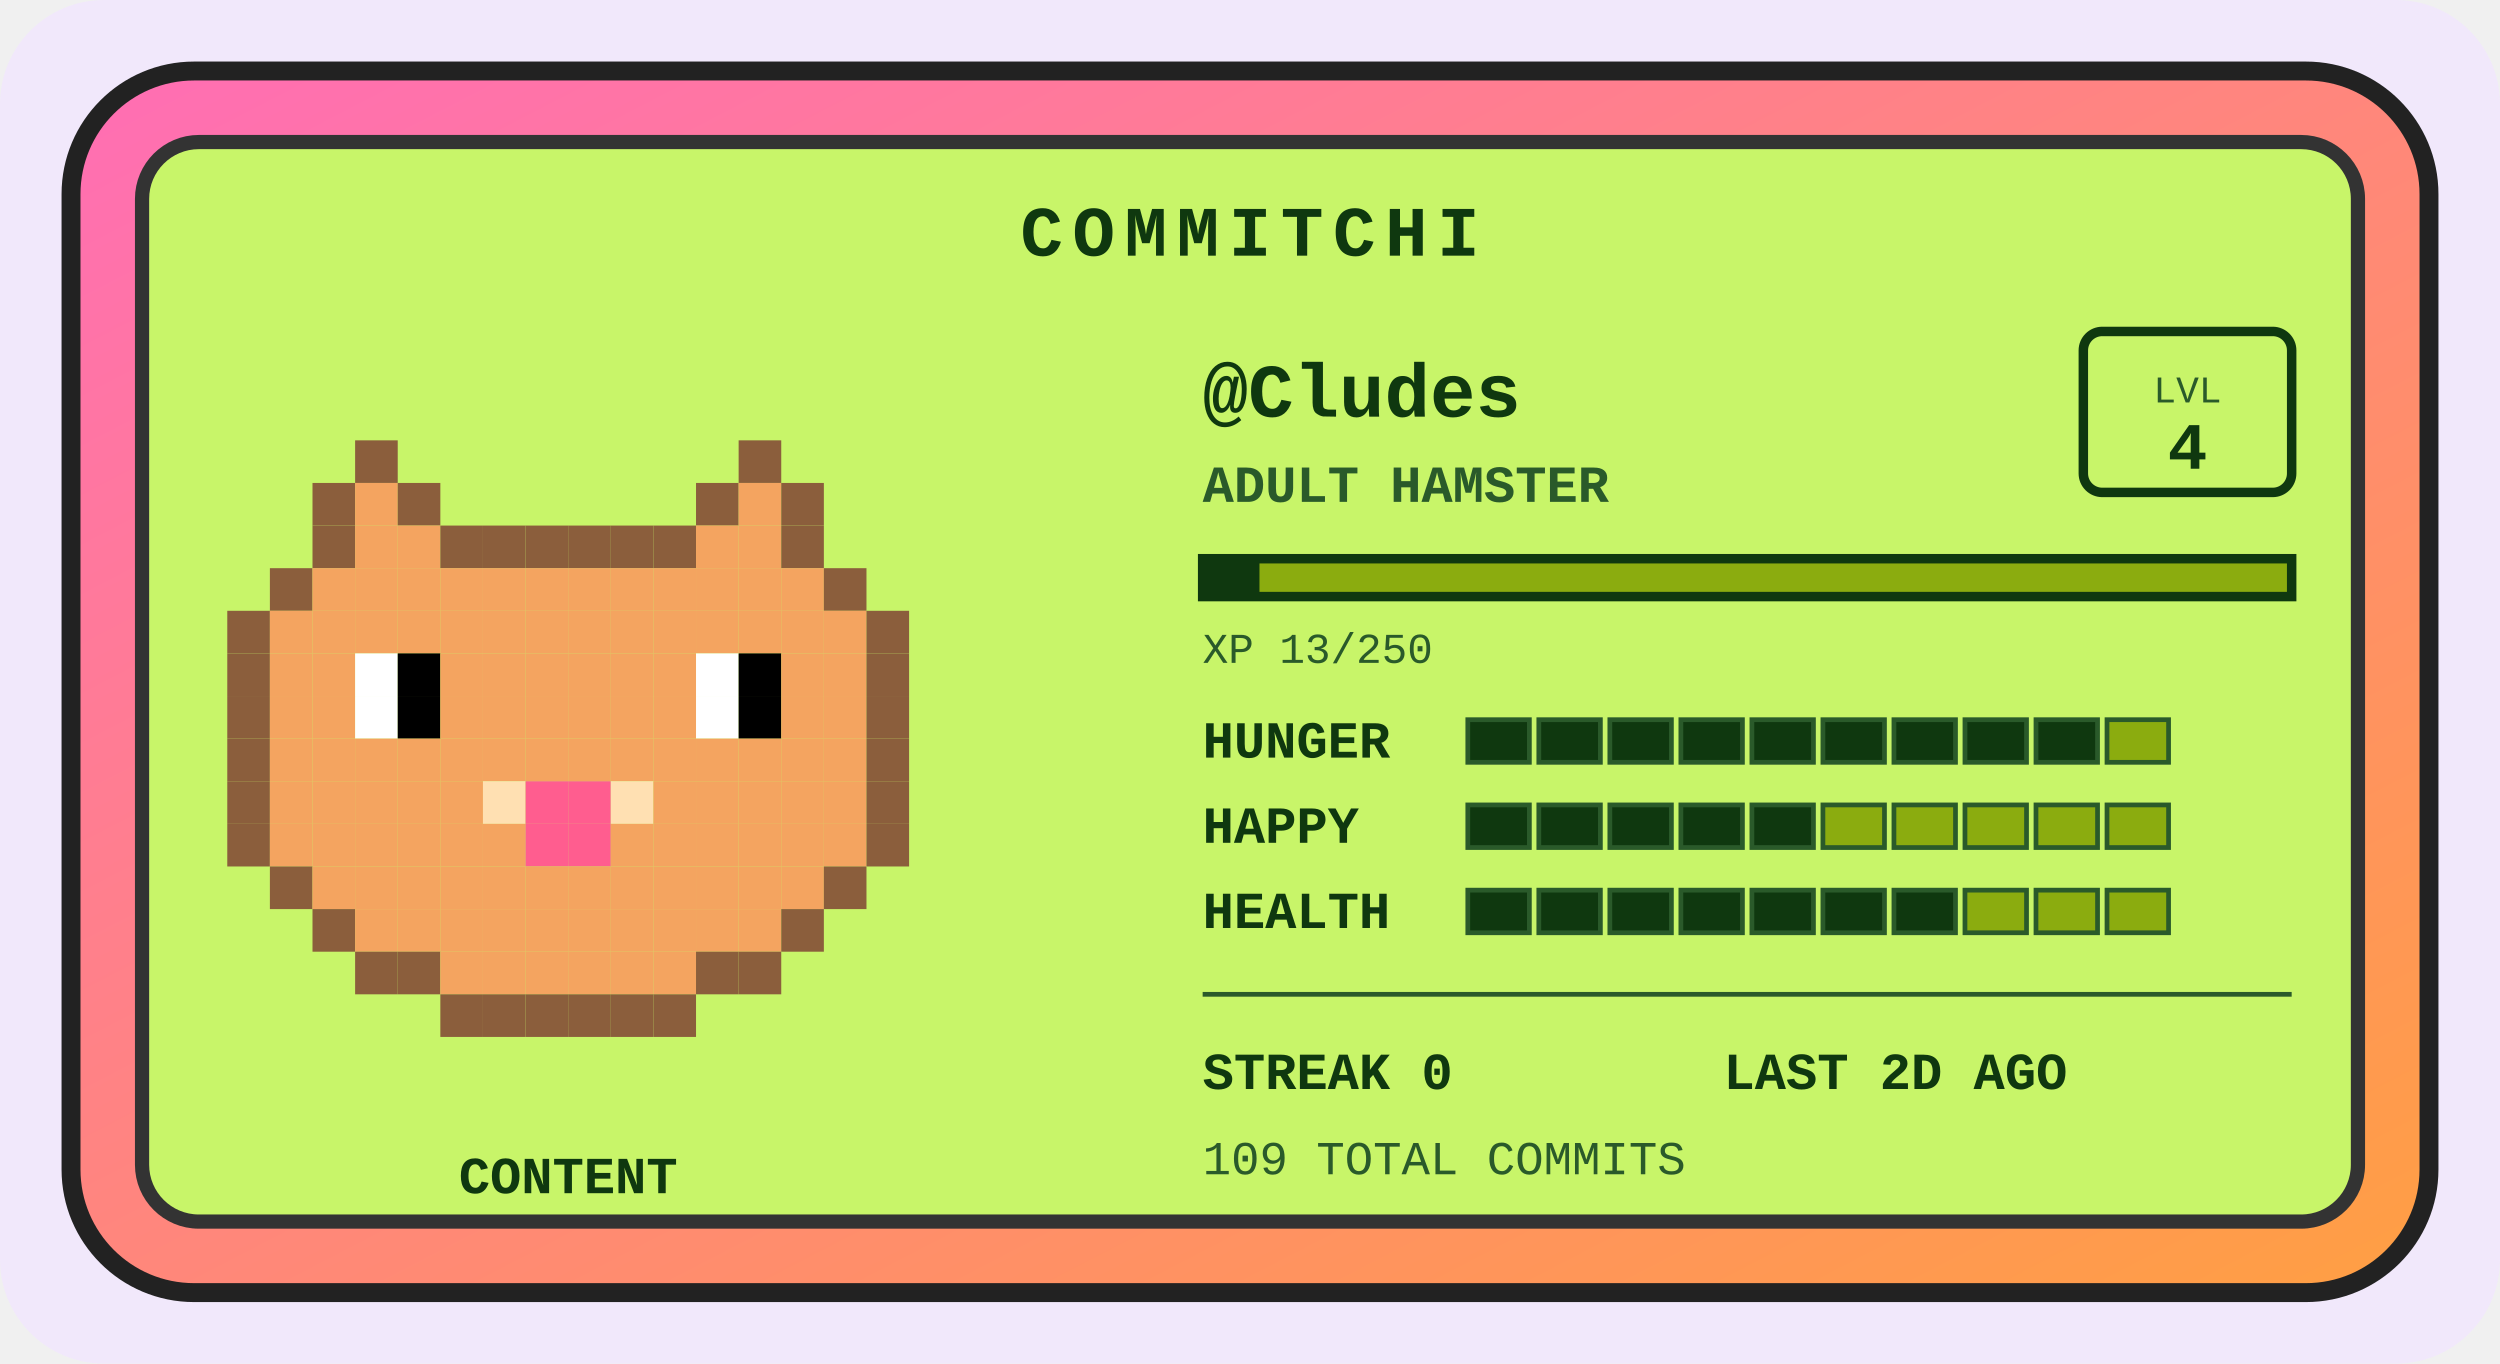
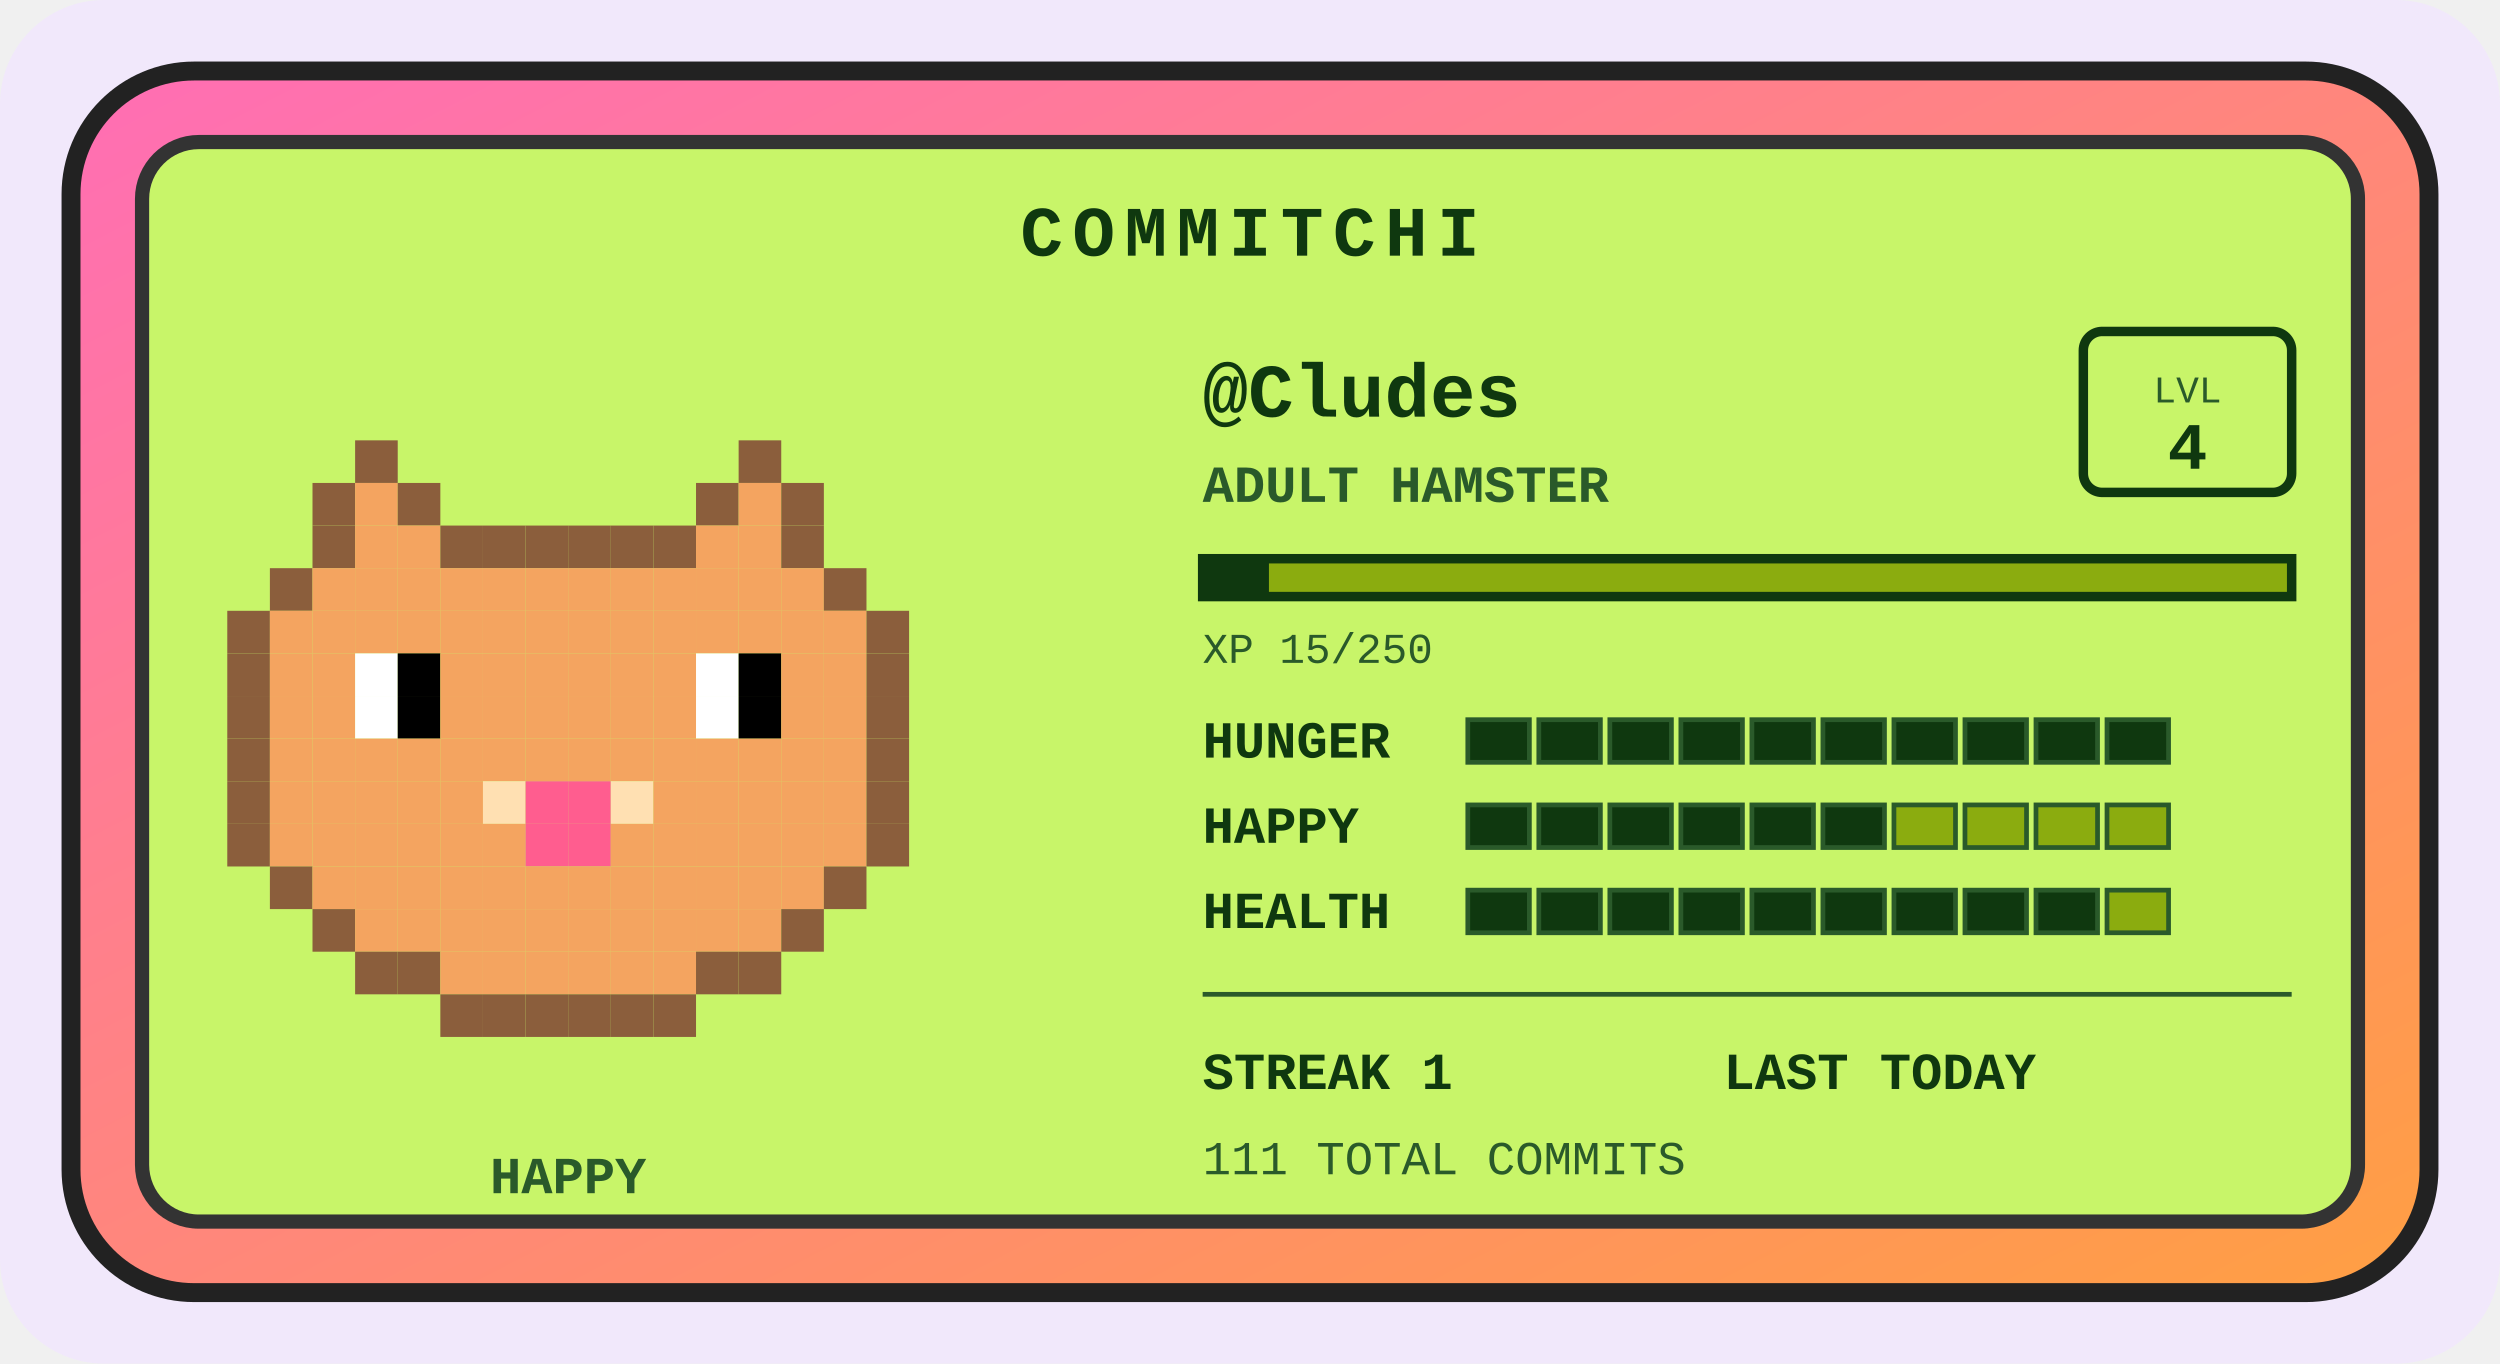
<svg xmlns="http://www.w3.org/2000/svg" width="528" height="288" viewBox="0 0 528 288" role="img" aria-label="Commitchi pet for Cludes">
  <defs>
    <linearGradient id="shell" x1="0" y1="0" x2="1" y2="1">
      <stop offset="0" stop-color="#ff6eb4" />
      <stop offset="1" stop-color="#ff9f43" />
    </linearGradient>
  </defs>
  <rect x="0" y="0" width="528" height="288" rx="22" fill="#f1e8fb" />
  <g transform="translate(14, 14)">
    <rect x="1" y="1" width="498" height="258" rx="26" fill="url(#shell)" stroke="#222" stroke-width="4" />
    <rect x="16" y="16" width="468" height="228" rx="12" fill="#c8f569" stroke="#333" stroke-width="3" />
    <text x="250" y="40" text-anchor="middle" font-family="'Courier New',monospace" font-size="15" font-weight="bold" letter-spacing="2" fill="#0f380f">COMMITCHI</text>
    <g>
      <rect x="61" y="79" width="9" height="9" fill="#8b5e3c" />
      <rect x="142" y="79" width="9" height="9" fill="#8b5e3c" />
      <rect x="52" y="88" width="9" height="9" fill="#8b5e3c" />
      <rect x="61" y="88" width="9" height="9" fill="#f4a460" />
      <rect x="70" y="88" width="9" height="9" fill="#8b5e3c" />
      <rect x="133" y="88" width="9" height="9" fill="#8b5e3c" />
      <rect x="142" y="88" width="9" height="9" fill="#f4a460" />
      <rect x="151" y="88" width="9" height="9" fill="#8b5e3c" />
      <rect x="52" y="97" width="9" height="9" fill="#8b5e3c" />
      <rect x="61" y="97" width="9" height="9" fill="#f4a460" />
      <rect x="70" y="97" width="9" height="9" fill="#f4a460" />
      <rect x="79" y="97" width="9" height="9" fill="#8b5e3c" />
      <rect x="88" y="97" width="9" height="9" fill="#8b5e3c" />
      <rect x="97" y="97" width="9" height="9" fill="#8b5e3c" />
      <rect x="106" y="97" width="9" height="9" fill="#8b5e3c" />
      <rect x="115" y="97" width="9" height="9" fill="#8b5e3c" />
      <rect x="124" y="97" width="9" height="9" fill="#8b5e3c" />
      <rect x="133" y="97" width="9" height="9" fill="#f4a460" />
      <rect x="142" y="97" width="9" height="9" fill="#f4a460" />
      <rect x="151" y="97" width="9" height="9" fill="#8b5e3c" />
      <rect x="43" y="106" width="9" height="9" fill="#8b5e3c" />
      <rect x="52" y="106" width="9" height="9" fill="#f4a460" />
      <rect x="61" y="106" width="9" height="9" fill="#f4a460" />
      <rect x="70" y="106" width="9" height="9" fill="#f4a460" />
      <rect x="79" y="106" width="9" height="9" fill="#f4a460" />
      <rect x="88" y="106" width="9" height="9" fill="#f4a460" />
      <rect x="97" y="106" width="9" height="9" fill="#f4a460" />
      <rect x="106" y="106" width="9" height="9" fill="#f4a460" />
      <rect x="115" y="106" width="9" height="9" fill="#f4a460" />
      <rect x="124" y="106" width="9" height="9" fill="#f4a460" />
      <rect x="133" y="106" width="9" height="9" fill="#f4a460" />
      <rect x="142" y="106" width="9" height="9" fill="#f4a460" />
      <rect x="151" y="106" width="9" height="9" fill="#f4a460" />
      <rect x="160" y="106" width="9" height="9" fill="#8b5e3c" />
      <rect x="34" y="115" width="9" height="9" fill="#8b5e3c" />
      <rect x="43" y="115" width="9" height="9" fill="#f4a460" />
      <rect x="52" y="115" width="9" height="9" fill="#f4a460" />
      <rect x="61" y="115" width="9" height="9" fill="#f4a460" />
      <rect x="70" y="115" width="9" height="9" fill="#f4a460" />
      <rect x="79" y="115" width="9" height="9" fill="#f4a460" />
      <rect x="88" y="115" width="9" height="9" fill="#f4a460" />
      <rect x="97" y="115" width="9" height="9" fill="#f4a460" />
      <rect x="106" y="115" width="9" height="9" fill="#f4a460" />
      <rect x="115" y="115" width="9" height="9" fill="#f4a460" />
      <rect x="124" y="115" width="9" height="9" fill="#f4a460" />
      <rect x="133" y="115" width="9" height="9" fill="#f4a460" />
      <rect x="142" y="115" width="9" height="9" fill="#f4a460" />
      <rect x="151" y="115" width="9" height="9" fill="#f4a460" />
      <rect x="160" y="115" width="9" height="9" fill="#f4a460" />
      <rect x="169" y="115" width="9" height="9" fill="#8b5e3c" />
      <rect x="34" y="124" width="9" height="9" fill="#8b5e3c" />
      <rect x="43" y="124" width="9" height="9" fill="#f4a460" />
      <rect x="52" y="124" width="9" height="9" fill="#f4a460" />
      <rect x="61" y="124" width="9" height="9" fill="#ffffff" />
      <rect x="70" y="124" width="9" height="9" fill="#000000" />
      <rect x="79" y="124" width="9" height="9" fill="#f4a460" />
      <rect x="88" y="124" width="9" height="9" fill="#f4a460" />
      <rect x="97" y="124" width="9" height="9" fill="#f4a460" />
      <rect x="106" y="124" width="9" height="9" fill="#f4a460" />
      <rect x="115" y="124" width="9" height="9" fill="#f4a460" />
      <rect x="124" y="124" width="9" height="9" fill="#f4a460" />
      <rect x="133" y="124" width="9" height="9" fill="#ffffff" />
      <rect x="142" y="124" width="9" height="9" fill="#000000" />
      <rect x="151" y="124" width="9" height="9" fill="#f4a460" />
      <rect x="160" y="124" width="9" height="9" fill="#f4a460" />
      <rect x="169" y="124" width="9" height="9" fill="#8b5e3c" />
      <rect x="34" y="133" width="9" height="9" fill="#8b5e3c" />
      <rect x="43" y="133" width="9" height="9" fill="#f4a460" />
      <rect x="52" y="133" width="9" height="9" fill="#f4a460" />
      <rect x="61" y="133" width="9" height="9" fill="#ffffff" />
      <rect x="70" y="133" width="9" height="9" fill="#000000" />
      <rect x="79" y="133" width="9" height="9" fill="#f4a460" />
      <rect x="88" y="133" width="9" height="9" fill="#f4a460" />
      <rect x="97" y="133" width="9" height="9" fill="#f4a460" />
      <rect x="106" y="133" width="9" height="9" fill="#f4a460" />
      <rect x="115" y="133" width="9" height="9" fill="#f4a460" />
      <rect x="124" y="133" width="9" height="9" fill="#f4a460" />
      <rect x="133" y="133" width="9" height="9" fill="#ffffff" />
      <rect x="142" y="133" width="9" height="9" fill="#000000" />
      <rect x="151" y="133" width="9" height="9" fill="#f4a460" />
      <rect x="160" y="133" width="9" height="9" fill="#f4a460" />
      <rect x="169" y="133" width="9" height="9" fill="#8b5e3c" />
      <rect x="34" y="142" width="9" height="9" fill="#8b5e3c" />
      <rect x="43" y="142" width="9" height="9" fill="#f4a460" />
      <rect x="52" y="142" width="9" height="9" fill="#f4a460" />
      <rect x="61" y="142" width="9" height="9" fill="#f4a460" />
      <rect x="70" y="142" width="9" height="9" fill="#f4a460" />
      <rect x="79" y="142" width="9" height="9" fill="#f4a460" />
      <rect x="88" y="142" width="9" height="9" fill="#f4a460" />
      <rect x="97" y="142" width="9" height="9" fill="#f4a460" />
      <rect x="106" y="142" width="9" height="9" fill="#f4a460" />
      <rect x="115" y="142" width="9" height="9" fill="#f4a460" />
      <rect x="124" y="142" width="9" height="9" fill="#f4a460" />
      <rect x="133" y="142" width="9" height="9" fill="#f4a460" />
      <rect x="142" y="142" width="9" height="9" fill="#f4a460" />
      <rect x="151" y="142" width="9" height="9" fill="#f4a460" />
      <rect x="160" y="142" width="9" height="9" fill="#f4a460" />
      <rect x="169" y="142" width="9" height="9" fill="#8b5e3c" />
      <rect x="34" y="151" width="9" height="9" fill="#8b5e3c" />
      <rect x="43" y="151" width="9" height="9" fill="#f4a460" />
      <rect x="52" y="151" width="9" height="9" fill="#f4a460" />
      <rect x="61" y="151" width="9" height="9" fill="#f4a460" />
      <rect x="70" y="151" width="9" height="9" fill="#f4a460" />
      <rect x="79" y="151" width="9" height="9" fill="#f4a460" />
      <rect x="88" y="151" width="9" height="9" fill="#ffe0b2" />
      <rect x="97" y="151" width="9" height="9" fill="#ff5d8f" />
      <rect x="106" y="151" width="9" height="9" fill="#ff5d8f" />
      <rect x="115" y="151" width="9" height="9" fill="#ffe0b2" />
      <rect x="124" y="151" width="9" height="9" fill="#f4a460" />
      <rect x="133" y="151" width="9" height="9" fill="#f4a460" />
      <rect x="142" y="151" width="9" height="9" fill="#f4a460" />
      <rect x="151" y="151" width="9" height="9" fill="#f4a460" />
      <rect x="160" y="151" width="9" height="9" fill="#f4a460" />
      <rect x="169" y="151" width="9" height="9" fill="#8b5e3c" />
      <rect x="34" y="160" width="9" height="9" fill="#8b5e3c" />
      <rect x="43" y="160" width="9" height="9" fill="#f4a460" />
      <rect x="52" y="160" width="9" height="9" fill="#f4a460" />
      <rect x="61" y="160" width="9" height="9" fill="#f4a460" />
      <rect x="70" y="160" width="9" height="9" fill="#f4a460" />
      <rect x="79" y="160" width="9" height="9" fill="#f4a460" />
      <rect x="88" y="160" width="9" height="9" fill="#f4a460" />
      <rect x="97" y="160" width="9" height="9" fill="#ff5d8f" />
      <rect x="106" y="160" width="9" height="9" fill="#ff5d8f" />
      <rect x="115" y="160" width="9" height="9" fill="#f4a460" />
      <rect x="124" y="160" width="9" height="9" fill="#f4a460" />
      <rect x="133" y="160" width="9" height="9" fill="#f4a460" />
      <rect x="142" y="160" width="9" height="9" fill="#f4a460" />
      <rect x="151" y="160" width="9" height="9" fill="#f4a460" />
      <rect x="160" y="160" width="9" height="9" fill="#f4a460" />
      <rect x="169" y="160" width="9" height="9" fill="#8b5e3c" />
      <rect x="43" y="169" width="9" height="9" fill="#8b5e3c" />
      <rect x="52" y="169" width="9" height="9" fill="#f4a460" />
      <rect x="61" y="169" width="9" height="9" fill="#f4a460" />
      <rect x="70" y="169" width="9" height="9" fill="#f4a460" />
      <rect x="79" y="169" width="9" height="9" fill="#f4a460" />
      <rect x="88" y="169" width="9" height="9" fill="#f4a460" />
      <rect x="97" y="169" width="9" height="9" fill="#f4a460" />
      <rect x="106" y="169" width="9" height="9" fill="#f4a460" />
      <rect x="115" y="169" width="9" height="9" fill="#f4a460" />
      <rect x="124" y="169" width="9" height="9" fill="#f4a460" />
      <rect x="133" y="169" width="9" height="9" fill="#f4a460" />
      <rect x="142" y="169" width="9" height="9" fill="#f4a460" />
      <rect x="151" y="169" width="9" height="9" fill="#f4a460" />
      <rect x="160" y="169" width="9" height="9" fill="#8b5e3c" />
      <rect x="52" y="178" width="9" height="9" fill="#8b5e3c" />
      <rect x="61" y="178" width="9" height="9" fill="#f4a460" />
      <rect x="70" y="178" width="9" height="9" fill="#f4a460" />
      <rect x="79" y="178" width="9" height="9" fill="#f4a460" />
      <rect x="88" y="178" width="9" height="9" fill="#f4a460" />
      <rect x="97" y="178" width="9" height="9" fill="#f4a460" />
      <rect x="106" y="178" width="9" height="9" fill="#f4a460" />
      <rect x="115" y="178" width="9" height="9" fill="#f4a460" />
      <rect x="124" y="178" width="9" height="9" fill="#f4a460" />
      <rect x="133" y="178" width="9" height="9" fill="#f4a460" />
      <rect x="142" y="178" width="9" height="9" fill="#f4a460" />
      <rect x="151" y="178" width="9" height="9" fill="#8b5e3c" />
      <rect x="61" y="187" width="9" height="9" fill="#8b5e3c" />
      <rect x="70" y="187" width="9" height="9" fill="#8b5e3c" />
      <rect x="79" y="187" width="9" height="9" fill="#f4a460" />
      <rect x="88" y="187" width="9" height="9" fill="#f4a460" />
      <rect x="97" y="187" width="9" height="9" fill="#f4a460" />
      <rect x="106" y="187" width="9" height="9" fill="#f4a460" />
      <rect x="115" y="187" width="9" height="9" fill="#f4a460" />
      <rect x="124" y="187" width="9" height="9" fill="#f4a460" />
      <rect x="133" y="187" width="9" height="9" fill="#8b5e3c" />
      <rect x="142" y="187" width="9" height="9" fill="#8b5e3c" />
      <rect x="79" y="196" width="9" height="9" fill="#8b5e3c" />
      <rect x="88" y="196" width="9" height="9" fill="#8b5e3c" />
      <rect x="97" y="196" width="9" height="9" fill="#8b5e3c" />
      <rect x="106" y="196" width="9" height="9" fill="#8b5e3c" />
      <rect x="115" y="196" width="9" height="9" fill="#8b5e3c" />
      <rect x="124" y="196" width="9" height="9" fill="#8b5e3c" />
      <animateTransform attributeName="transform" type="translate" values="0 0; 0 -5; 0 0" dur="3s" repeatCount="indefinite" />
    </g>
-     <text x="106" y="238" text-anchor="middle" font-family="'Courier New',monospace" font-size="11" font-weight="bold" fill="#0f380f">CONTENT</text>
+     <text x="106" y="238" text-anchor="middle" font-family="'Courier New',monospace" font-size="11" font-weight="bold" fill="#2a5a2a">HAPPY</text>
    <text x="240" y="74" font-family="'Courier New',monospace" font-size="16" font-weight="bold" fill="#0f380f">@Cludes</text>
    <text x="240" y="92" font-family="'Courier New',monospace" font-size="11" font-weight="bold" fill="#2a5a2a">ADULT HAMSTER</text>
    <rect x="426" y="56" width="44" height="34" rx="4" fill="none" stroke="#0f380f" stroke-width="2" />
    <text x="448" y="71" text-anchor="middle" font-family="'Courier New',monospace" font-size="8" fill="#2a5a2a">LVL</text>
    <text x="448" y="85" text-anchor="middle" font-family="'Courier New',monospace" font-size="14" font-weight="bold" fill="#0f380f">4</text>
    <rect x="240" y="104" width="230" height="8" fill="#8bac0f" stroke="#0f380f" stroke-width="2" />
-     <rect x="240" y="104" width="12" height="8" fill="#0f380f" />
-     <text x="240" y="126" font-family="'Courier New',monospace" font-size="9" fill="#2a5a2a">XP 13/250</text>
+     <rect x="240" y="104" width="14" height="8" fill="#0f380f" />
+     <text x="240" y="126" font-family="'Courier New',monospace" font-size="9" fill="#2a5a2a">XP 15/250</text>
    <text x="240" y="146" font-family="'Courier New',monospace" font-size="11" font-weight="bold" fill="#0f380f">HUNGER</text>
    <rect x="296" y="138" width="13" height="9" fill="#0f380f" stroke="#2a5a2a" stroke-width="1" />
    <rect x="311" y="138" width="13" height="9" fill="#0f380f" stroke="#2a5a2a" stroke-width="1" />
    <rect x="326" y="138" width="13" height="9" fill="#0f380f" stroke="#2a5a2a" stroke-width="1" />
    <rect x="341" y="138" width="13" height="9" fill="#0f380f" stroke="#2a5a2a" stroke-width="1" />
    <rect x="356" y="138" width="13" height="9" fill="#0f380f" stroke="#2a5a2a" stroke-width="1" />
    <rect x="371" y="138" width="13" height="9" fill="#0f380f" stroke="#2a5a2a" stroke-width="1" />
    <rect x="386" y="138" width="13" height="9" fill="#0f380f" stroke="#2a5a2a" stroke-width="1" />
    <rect x="401" y="138" width="13" height="9" fill="#0f380f" stroke="#2a5a2a" stroke-width="1" />
    <rect x="416" y="138" width="13" height="9" fill="#0f380f" stroke="#2a5a2a" stroke-width="1" />
-     <rect x="431" y="138" width="13" height="9" fill="#8bac0f" stroke="#2a5a2a" stroke-width="1" />
+     <rect x="431" y="138" width="13" height="9" fill="#0f380f" stroke="#2a5a2a" stroke-width="1" />
    <text x="240" y="164" font-family="'Courier New',monospace" font-size="11" font-weight="bold" fill="#0f380f">HAPPY</text>
    <rect x="296" y="156" width="13" height="9" fill="#0f380f" stroke="#2a5a2a" stroke-width="1" />
    <rect x="311" y="156" width="13" height="9" fill="#0f380f" stroke="#2a5a2a" stroke-width="1" />
    <rect x="326" y="156" width="13" height="9" fill="#0f380f" stroke="#2a5a2a" stroke-width="1" />
    <rect x="341" y="156" width="13" height="9" fill="#0f380f" stroke="#2a5a2a" stroke-width="1" />
    <rect x="356" y="156" width="13" height="9" fill="#0f380f" stroke="#2a5a2a" stroke-width="1" />
-     <rect x="371" y="156" width="13" height="9" fill="#8bac0f" stroke="#2a5a2a" stroke-width="1" />
+     <rect x="371" y="156" width="13" height="9" fill="#0f380f" stroke="#2a5a2a" stroke-width="1" />
    <rect x="386" y="156" width="13" height="9" fill="#8bac0f" stroke="#2a5a2a" stroke-width="1" />
    <rect x="401" y="156" width="13" height="9" fill="#8bac0f" stroke="#2a5a2a" stroke-width="1" />
    <rect x="416" y="156" width="13" height="9" fill="#8bac0f" stroke="#2a5a2a" stroke-width="1" />
    <rect x="431" y="156" width="13" height="9" fill="#8bac0f" stroke="#2a5a2a" stroke-width="1" />
    <text x="240" y="182" font-family="'Courier New',monospace" font-size="11" font-weight="bold" fill="#0f380f">HEALTH</text>
    <rect x="296" y="174" width="13" height="9" fill="#0f380f" stroke="#2a5a2a" stroke-width="1" />
    <rect x="311" y="174" width="13" height="9" fill="#0f380f" stroke="#2a5a2a" stroke-width="1" />
    <rect x="326" y="174" width="13" height="9" fill="#0f380f" stroke="#2a5a2a" stroke-width="1" />
    <rect x="341" y="174" width="13" height="9" fill="#0f380f" stroke="#2a5a2a" stroke-width="1" />
    <rect x="356" y="174" width="13" height="9" fill="#0f380f" stroke="#2a5a2a" stroke-width="1" />
    <rect x="371" y="174" width="13" height="9" fill="#0f380f" stroke="#2a5a2a" stroke-width="1" />
    <rect x="386" y="174" width="13" height="9" fill="#0f380f" stroke="#2a5a2a" stroke-width="1" />
-     <rect x="401" y="174" width="13" height="9" fill="#8bac0f" stroke="#2a5a2a" stroke-width="1" />
-     <rect x="416" y="174" width="13" height="9" fill="#8bac0f" stroke="#2a5a2a" stroke-width="1" />
+     <rect x="401" y="174" width="13" height="9" fill="#0f380f" stroke="#2a5a2a" stroke-width="1" />
+     <rect x="416" y="174" width="13" height="9" fill="#0f380f" stroke="#2a5a2a" stroke-width="1" />
    <rect x="431" y="174" width="13" height="9" fill="#8bac0f" stroke="#2a5a2a" stroke-width="1" />
    <line x1="240" y1="196" x2="470" y2="196" stroke="#2a5a2a" stroke-width="1" />
-     <text x="240" y="216" font-family="'Courier New',monospace" font-size="11" font-weight="bold" fill="#0f380f">STREAK 0</text>
-     <text x="350" y="216" font-family="'Courier New',monospace" font-size="11" font-weight="bold" fill="#0f380f">LAST 2D AGO</text>
-     <text x="240" y="234" font-family="'Courier New',monospace" font-size="10" fill="#2a5a2a">109 TOTAL COMMITS</text>
+     <text x="240" y="216" font-family="'Courier New',monospace" font-size="11" font-weight="bold" fill="#0f380f">STREAK 1</text>
+     <text x="350" y="216" font-family="'Courier New',monospace" font-size="11" font-weight="bold" fill="#0f380f">LAST TODAY</text>
+     <text x="240" y="234" font-family="'Courier New',monospace" font-size="10" fill="#2a5a2a">111 TOTAL COMMITS</text>
  </g>
</svg>
